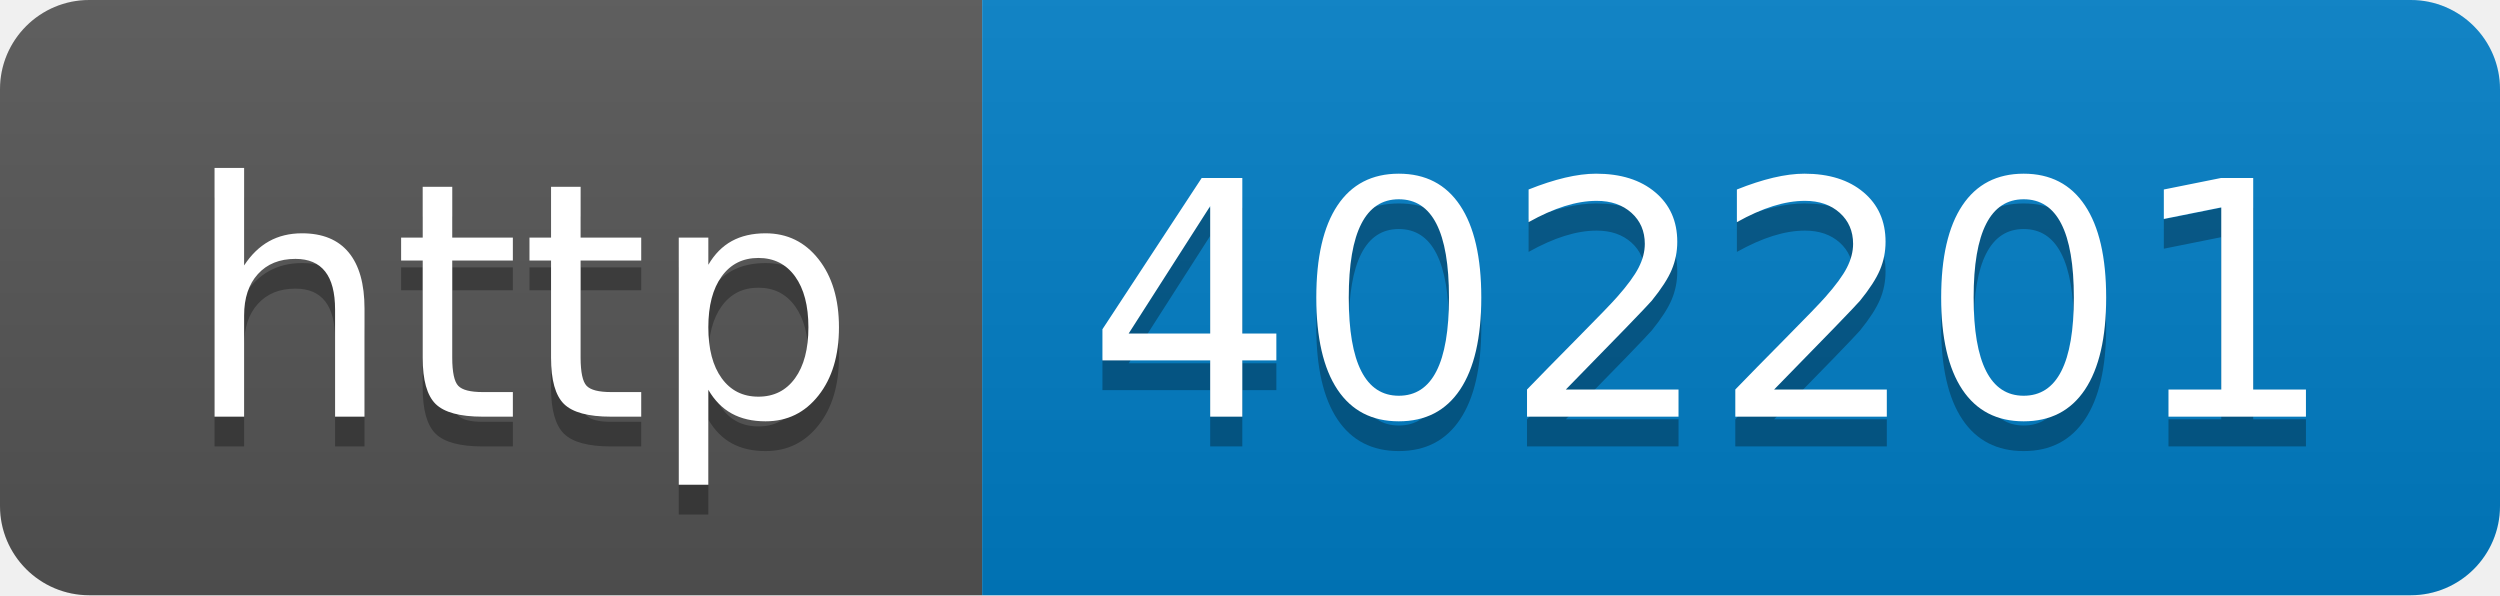
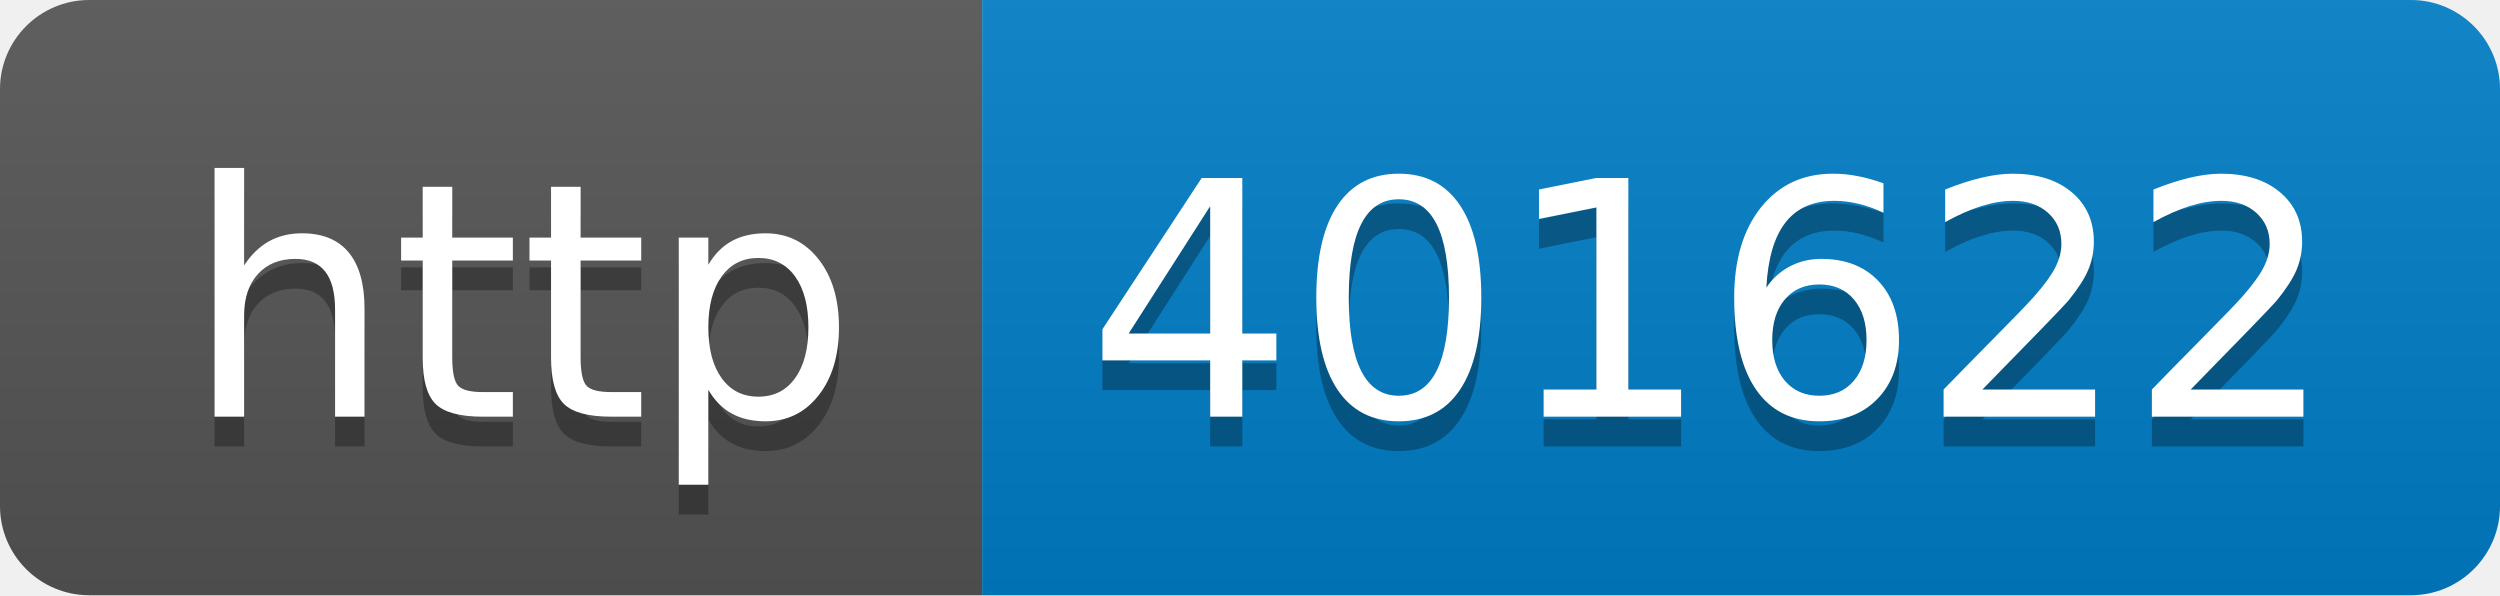
- <svg xmlns="http://www.w3.org/2000/svg" width="84" height="20" role="img" aria-label="http: 402201">
+ <svg xmlns="http://www.w3.org/2000/svg" width="84" height="20" role="img" aria-label="http: 401622">
  <linearGradient id="s" x2="0" y2="100%">
    <stop offset="0" stop-color="#bbb" stop-opacity=".1" />
    <stop offset="1" stop-opacity=".1" />
  </linearGradient>
  <clipPath id="r">
    <rect width="84" height="20" rx="3" fill="#fff" />
  </clipPath>
  <g clip-path="url(#r)">
    <rect width="33" height="20" fill="#555" />
    <rect x="33" width="51" height="20" fill="#007ec6" />
    <rect width="84" height="20" fill="url(#s)" />
  </g>
  <g fill="#fff" text-anchor="middle" font-family="Verdana,Geneva,DejaVu Sans,sans-serif" text-rendering="geometricPrecision" font-size="110">
    <text aria-hidden="true" x="175" y="150" fill="#010101" fill-opacity=".3" transform="scale(.1)" textLength="230">http</text>
    <text x="175" y="140" transform="scale(.1)" fill="#fff" textLength="230">http</text>
-     <text aria-hidden="true" x="575" y="150" fill="#010101" fill-opacity=".3" transform="scale(.1)" textLength="410">402201</text>
-     <text x="575" y="140" transform="scale(.1)" fill="#fff" textLength="410">402201</text>
+     <text aria-hidden="true" x="575" y="150" fill="#010101" fill-opacity=".3" transform="scale(.1)" textLength="410">401622</text>
+     <text x="575" y="140" transform="scale(.1)" fill="#fff" textLength="410">401622</text>
  </g>
</svg>
